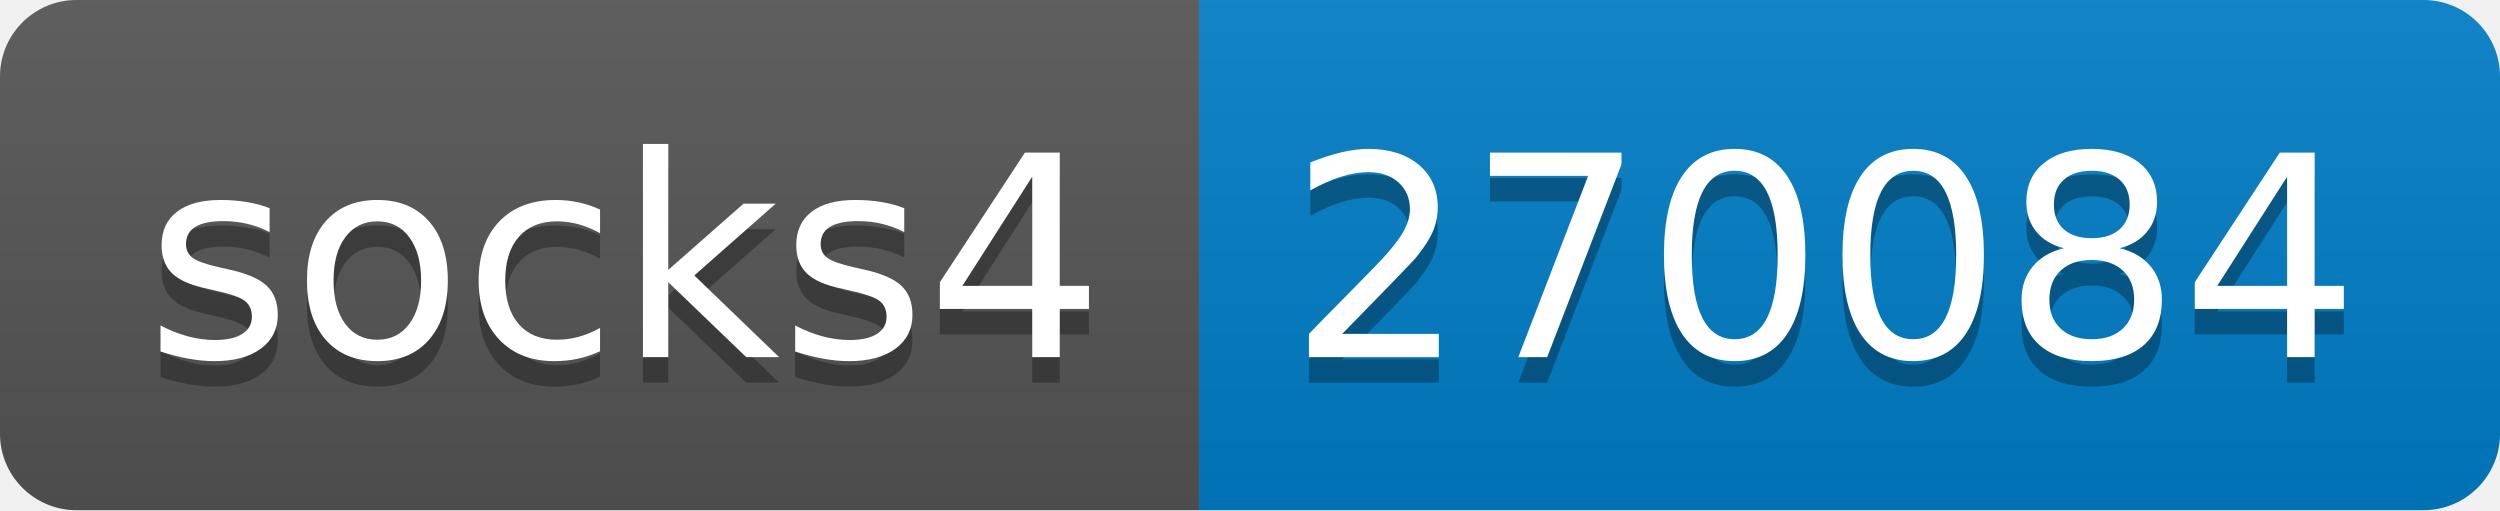
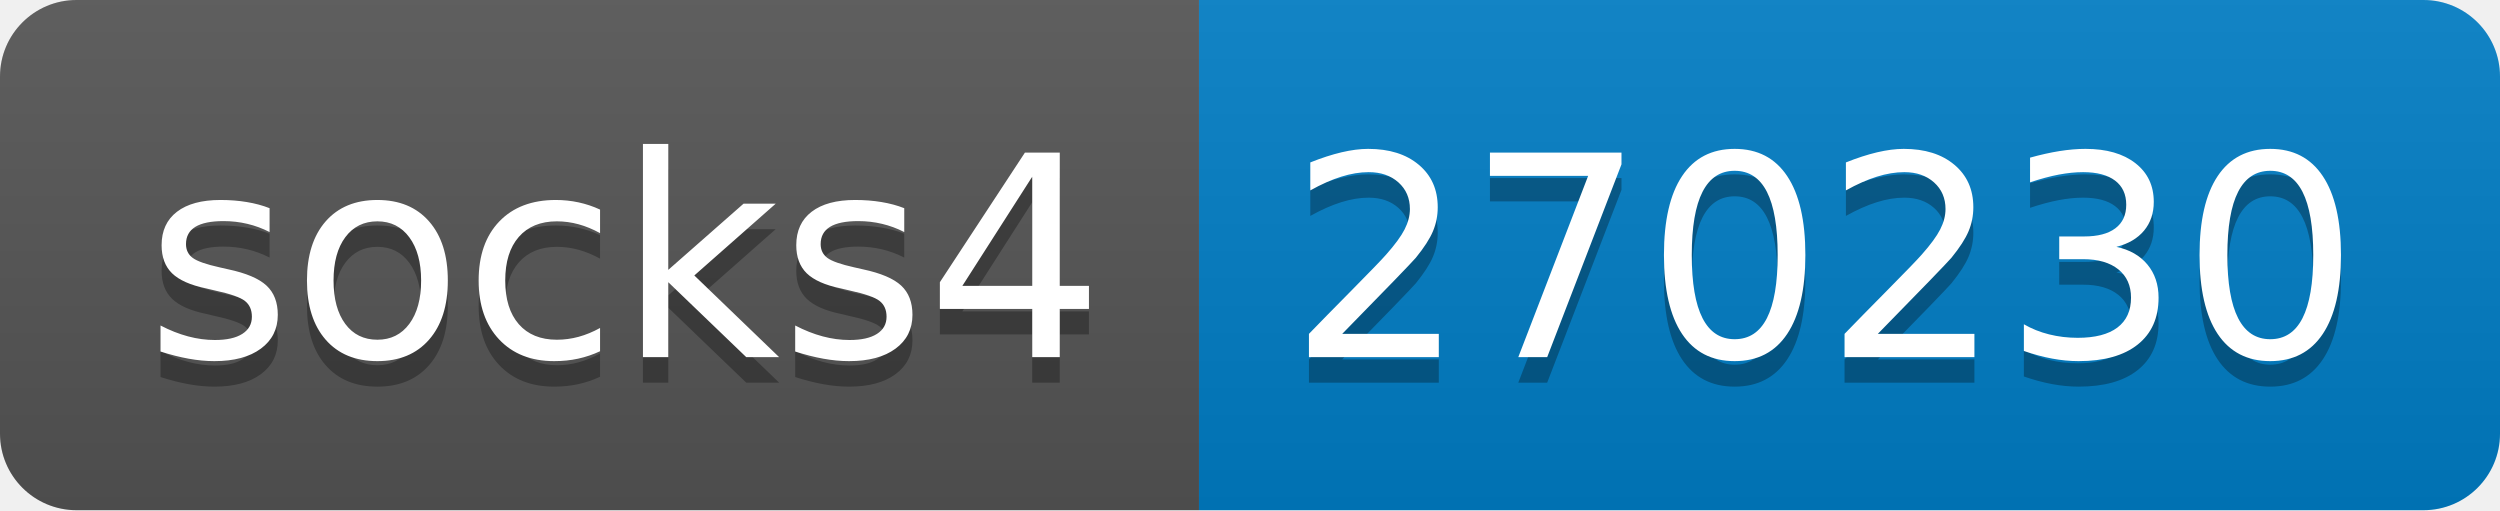
- <svg xmlns="http://www.w3.org/2000/svg" width="98" height="20" role="img" aria-label="socks4: 270084">
+ <svg xmlns="http://www.w3.org/2000/svg" width="98" height="20" role="img" aria-label="socks4: 270230">
  <linearGradient id="s" x2="0" y2="100%">
    <stop offset="0" stop-color="#bbb" stop-opacity=".1" />
    <stop offset="1" stop-opacity=".1" />
  </linearGradient>
  <clipPath id="r">
    <rect width="98" height="20" rx="3" fill="#fff" />
  </clipPath>
  <g clip-path="url(#r)">
    <rect width="47" height="20" fill="#555" />
    <rect x="47" width="51" height="20" fill="#007ec6" />
    <rect width="98" height="20" fill="url(#s)" />
  </g>
  <g fill="#fff" text-anchor="middle" font-family="Verdana,Geneva,DejaVu Sans,sans-serif" text-rendering="geometricPrecision" font-size="110">
    <text aria-hidden="true" x="245" y="150" fill="#010101" fill-opacity=".3" transform="scale(.1)" textLength="370">socks4</text>
    <text x="245" y="140" transform="scale(.1)" fill="#fff" textLength="370">socks4</text>
-     <text aria-hidden="true" x="715" y="150" fill="#010101" fill-opacity=".3" transform="scale(.1)" textLength="410">270084</text>
-     <text x="715" y="140" transform="scale(.1)" fill="#fff" textLength="410">270084</text>
+     <text aria-hidden="true" x="715" y="150" fill="#010101" fill-opacity=".3" transform="scale(.1)" textLength="410">270230</text>
+     <text x="715" y="140" transform="scale(.1)" fill="#fff" textLength="410">270230</text>
  </g>
</svg>
